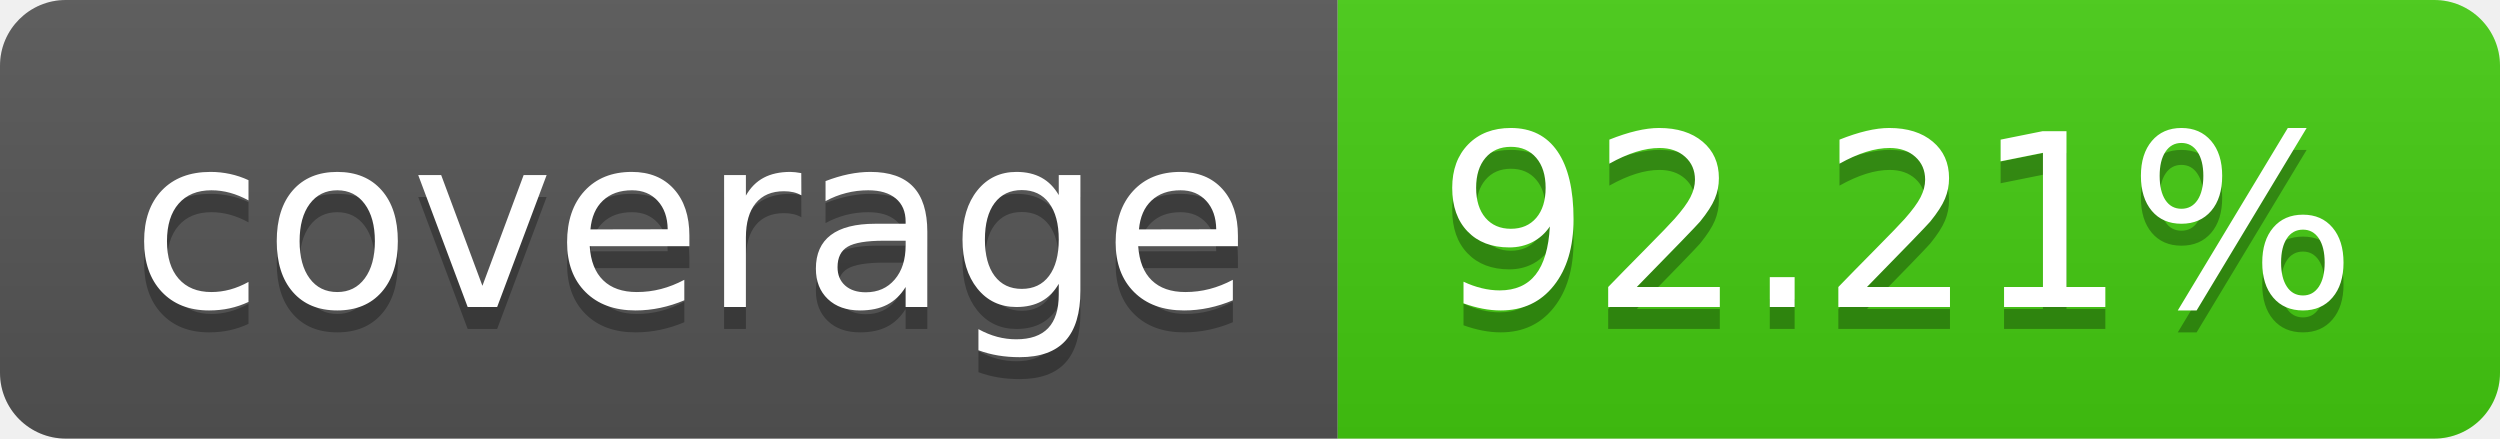
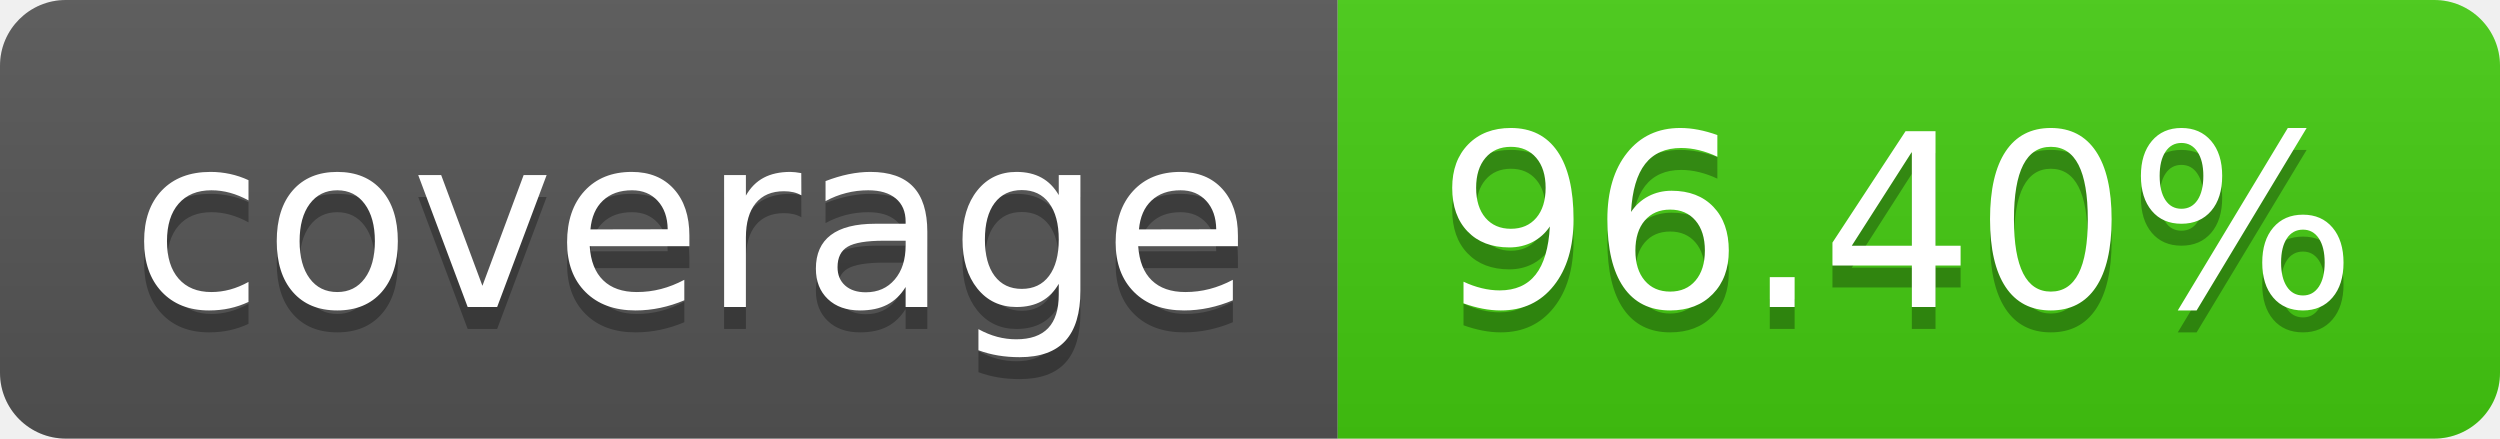
- <svg xmlns="http://www.w3.org/2000/svg" width="114" height="20" role="img" aria-label="coverage: 92.21%">
+ <svg xmlns="http://www.w3.org/2000/svg" width="114" height="20" role="img" aria-label="coverage: 96.40%">
  <linearGradient id="s" x2="0" y2="100%">
    <stop offset="0" stop-color="#bbb" stop-opacity=".1" />
    <stop offset="1" stop-opacity=".1" />
  </linearGradient>
  <clipPath id="r">
    <rect width="114" height="20" rx="3" fill="#fff" />
  </clipPath>
  <g clip-path="url(#r)">
    <rect width="61" height="20" fill="#555" />
    <rect x="61" width="53" height="20" fill="#4c1" />
    <rect width="114" height="20" fill="url(#s)" />
  </g>
  <g fill="#fff" text-anchor="middle" font-family="Verdana,Geneva,DejaVu Sans,sans-serif" text-rendering="geometricPrecision" font-size="110">
    <text aria-hidden="true" x="315" y="150" fill="#010101" fill-opacity=".3" transform="scale(.1)" textLength="510">coverage</text>
    <text x="315" y="140" transform="scale(.1)" fill="#fff" textLength="510">coverage</text>
-     <text aria-hidden="true" x="865" y="150" fill="#010101" fill-opacity=".3" transform="scale(.1)" textLength="430">92.21%</text>
-     <text x="865" y="140" transform="scale(.1)" fill="#fff" textLength="430">92.21%</text>
+     <text aria-hidden="true" x="865" y="150" fill="#010101" fill-opacity=".3" transform="scale(.1)" textLength="430">96.40%</text>
+     <text x="865" y="140" transform="scale(.1)" fill="#fff" textLength="430">96.40%</text>
  </g>
</svg>
